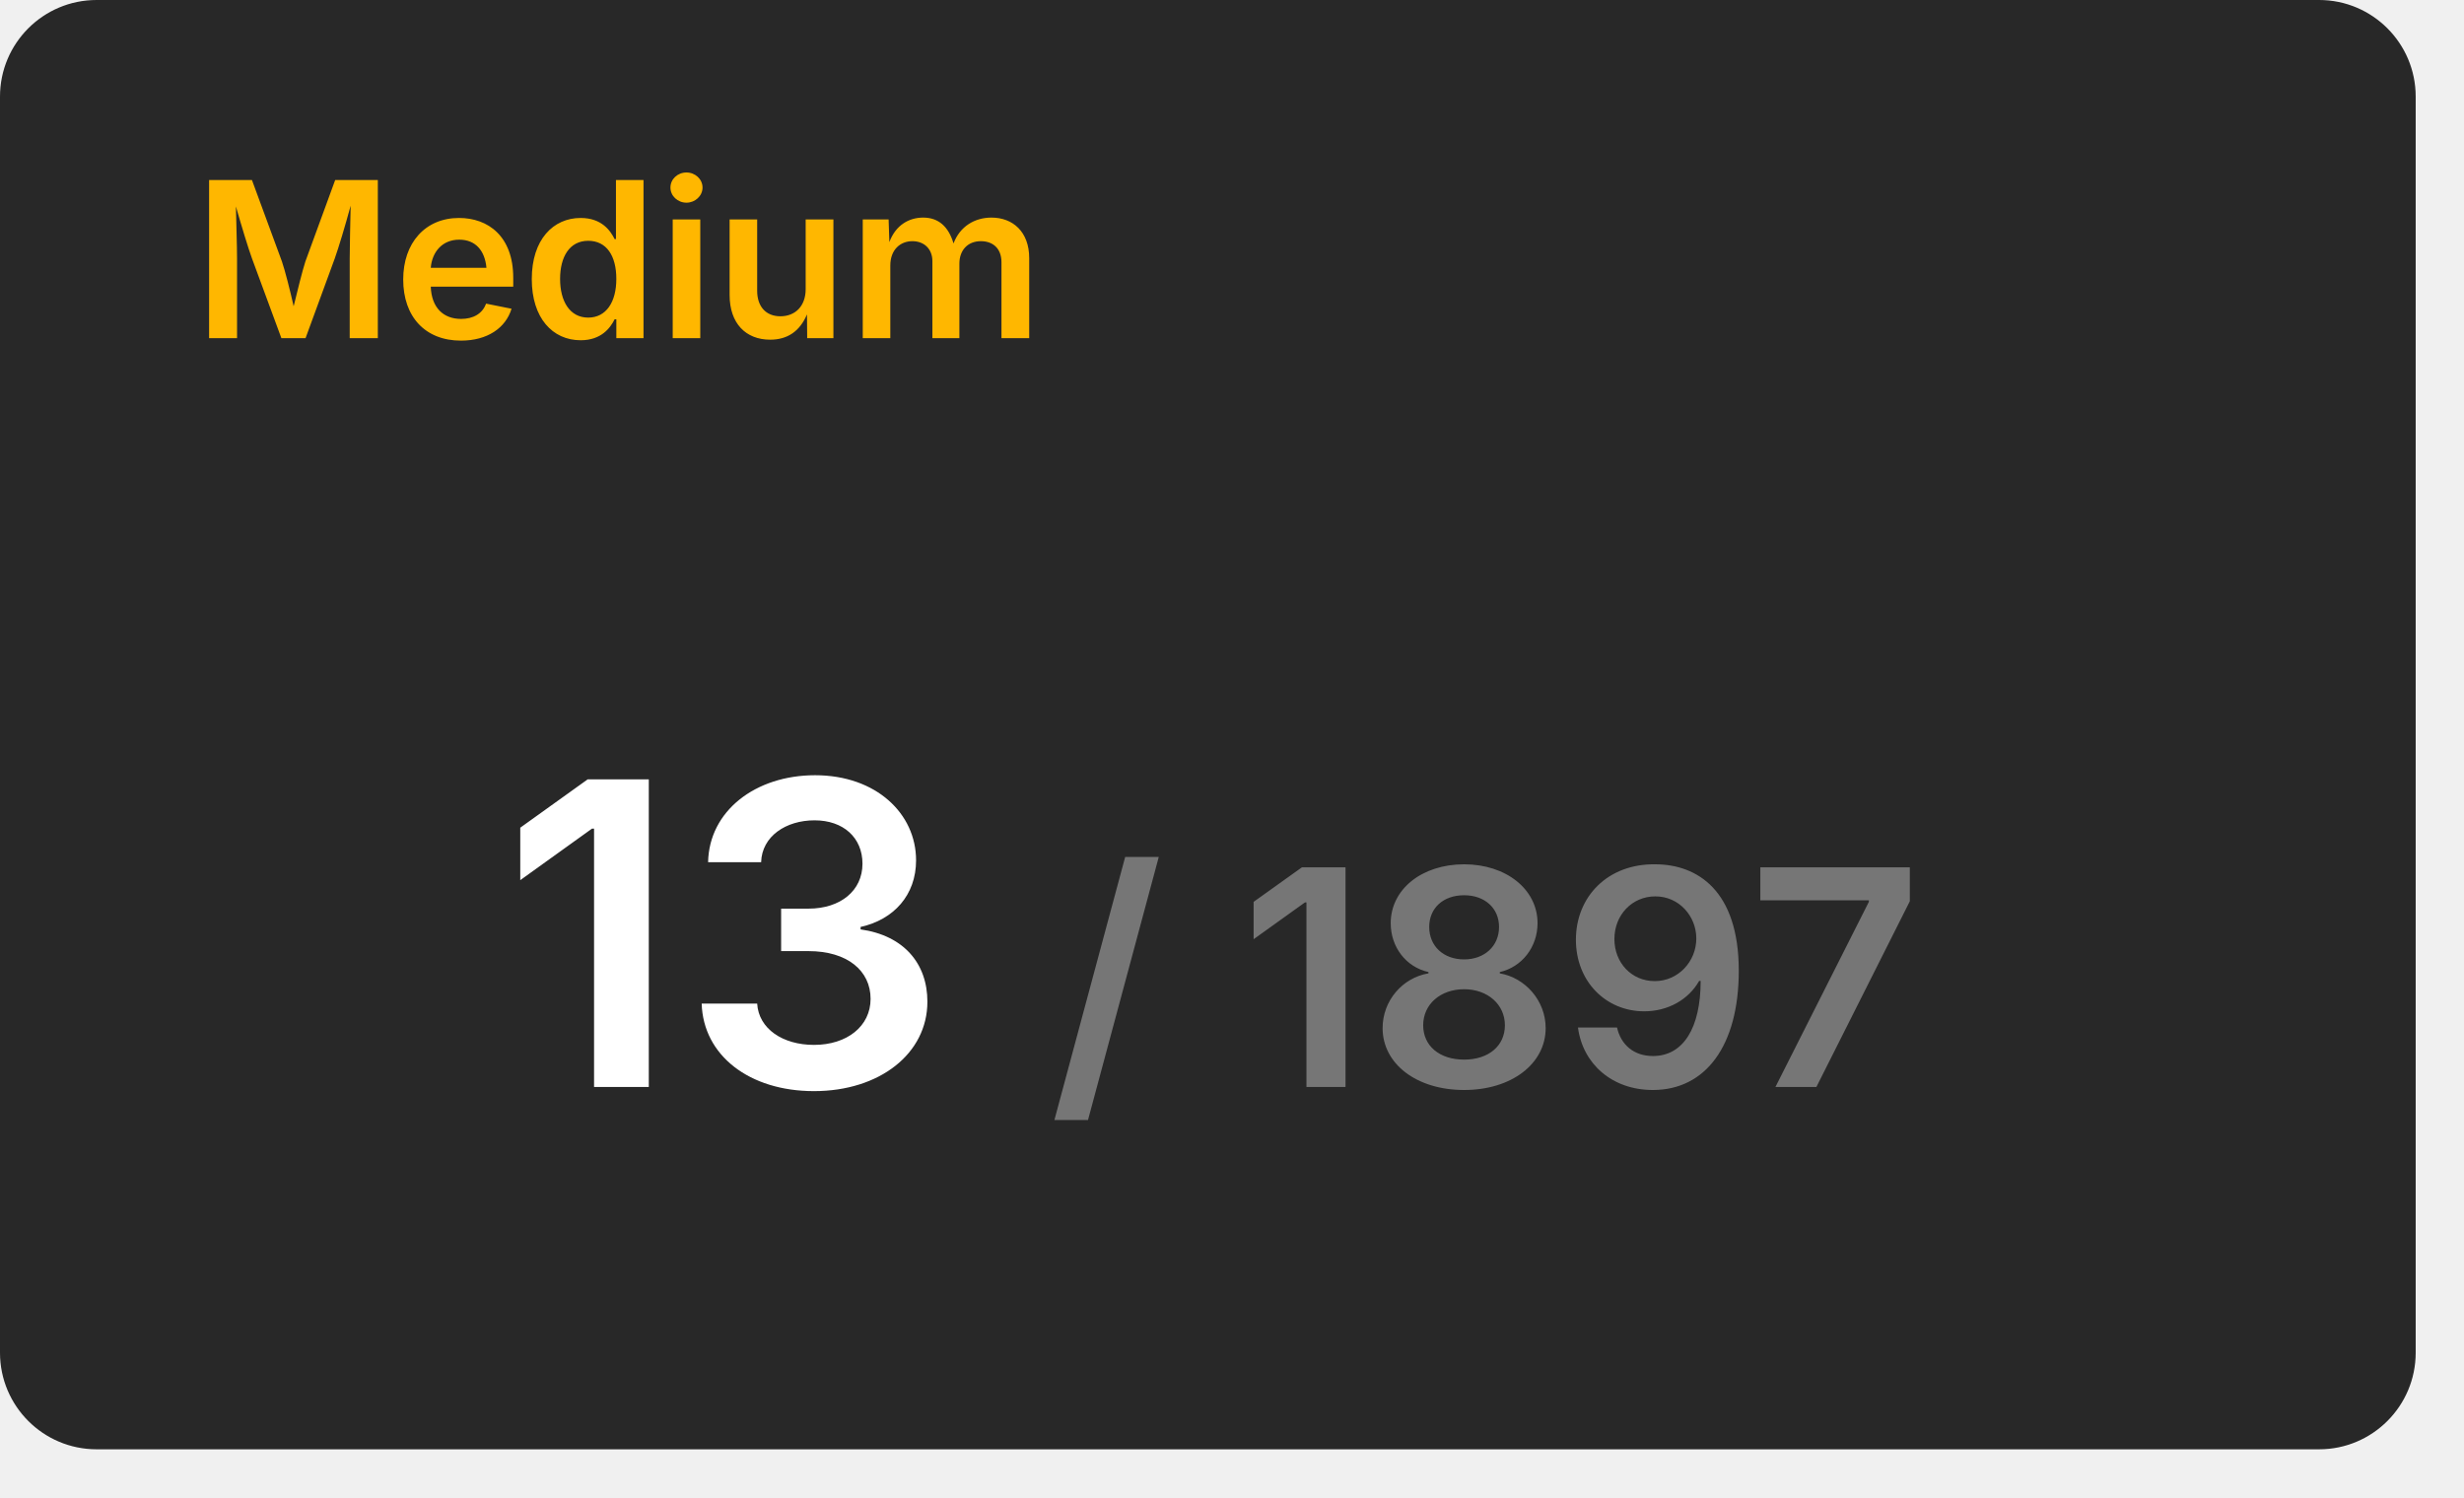
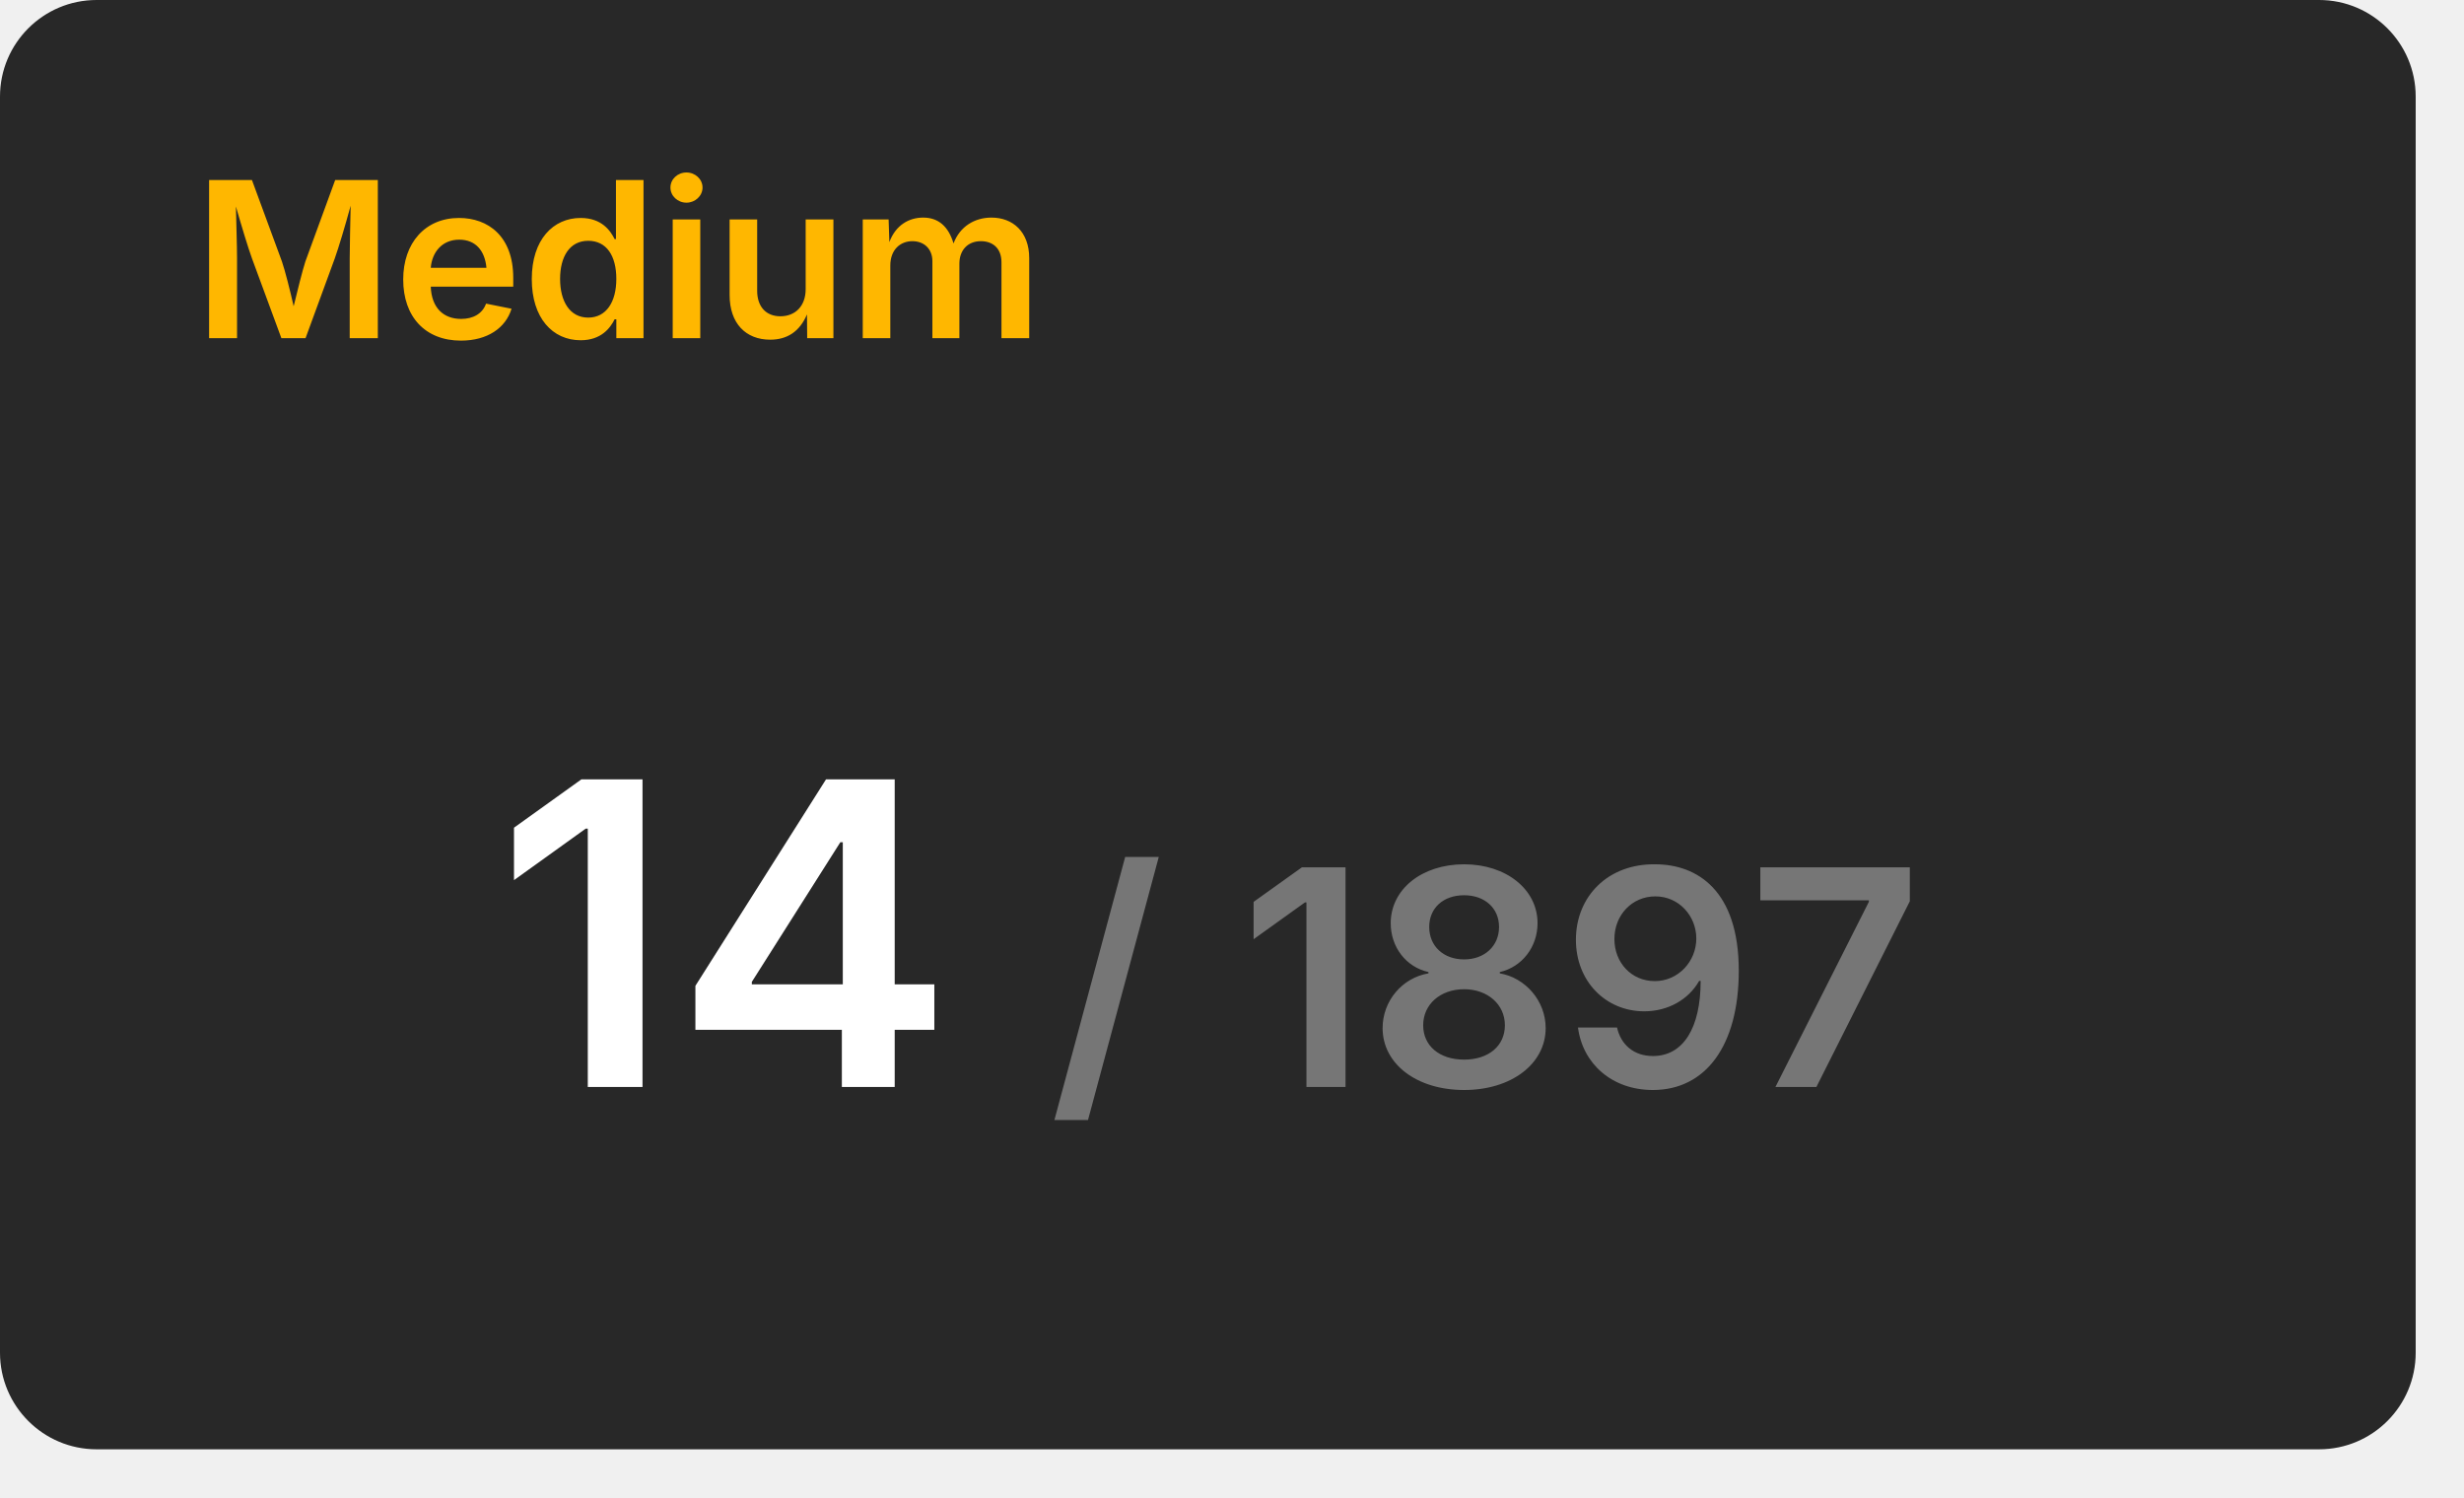
<svg xmlns="http://www.w3.org/2000/svg" width="204" height="124" viewBox="0 0 204 124">
  <rect x="0" y="0" width="200" height="120" rx="8" fill="#282828" />
  <text x="16" y="28" font-size="18" font-weight="600" font-family="Inter, Arial, Helvetica, sans-serif" fill="#ffb700">Medium</text>
  <g transform="translate(60, 90)" text-anchor="middle">
-     <text font-size="35" font-weight="600" font-family="Inter, Arial, Helvetica, sans-serif" fill="#ffffff" dominant-baseline="end">13</text>
+     <text font-size="35" font-weight="600" font-family="Inter, Arial, Helvetica, sans-serif" fill="#ffffff" dominant-baseline="end">14</text>
    <text font-size="25" font-weight="600" font-family="Inter, Arial, Helvetica, sans-serif" fill="#767676" dominant-baseline="end" dx="63">/ 1897</text>
  </g>
</svg>
